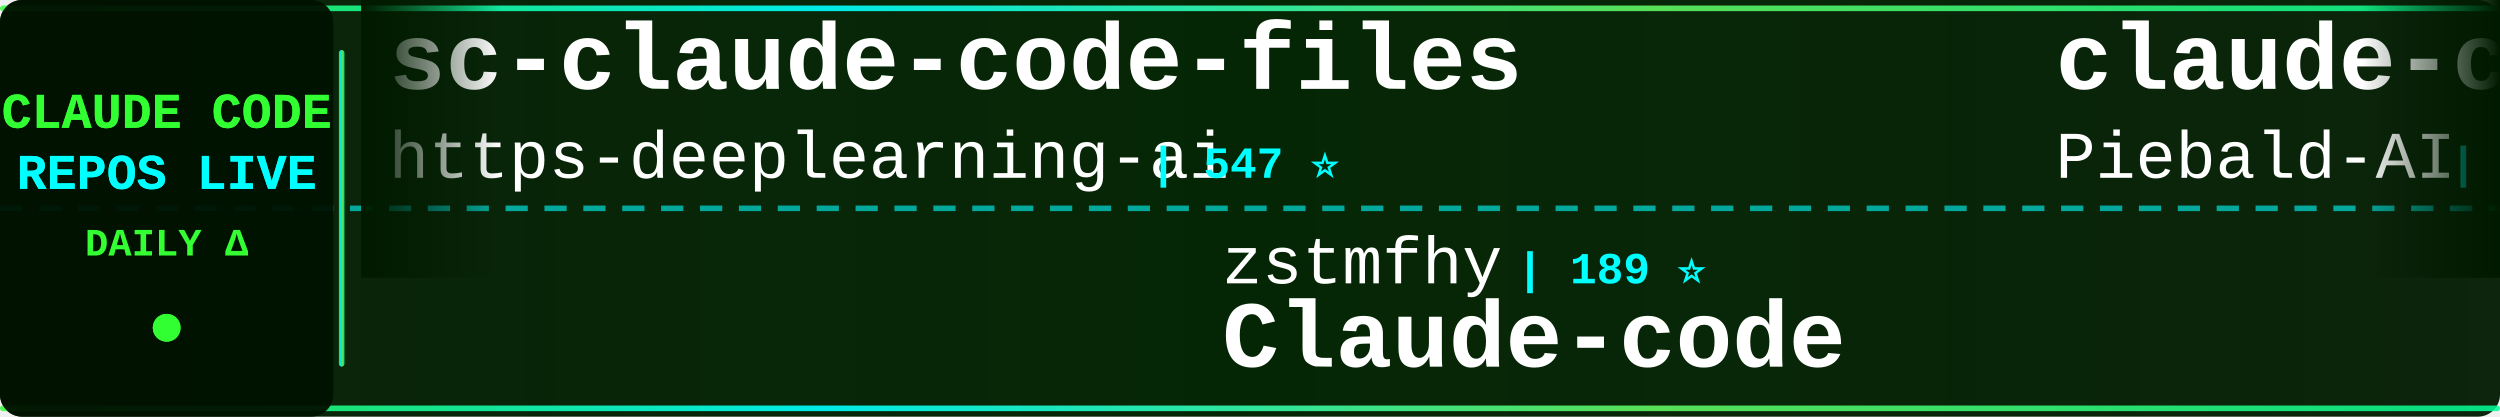
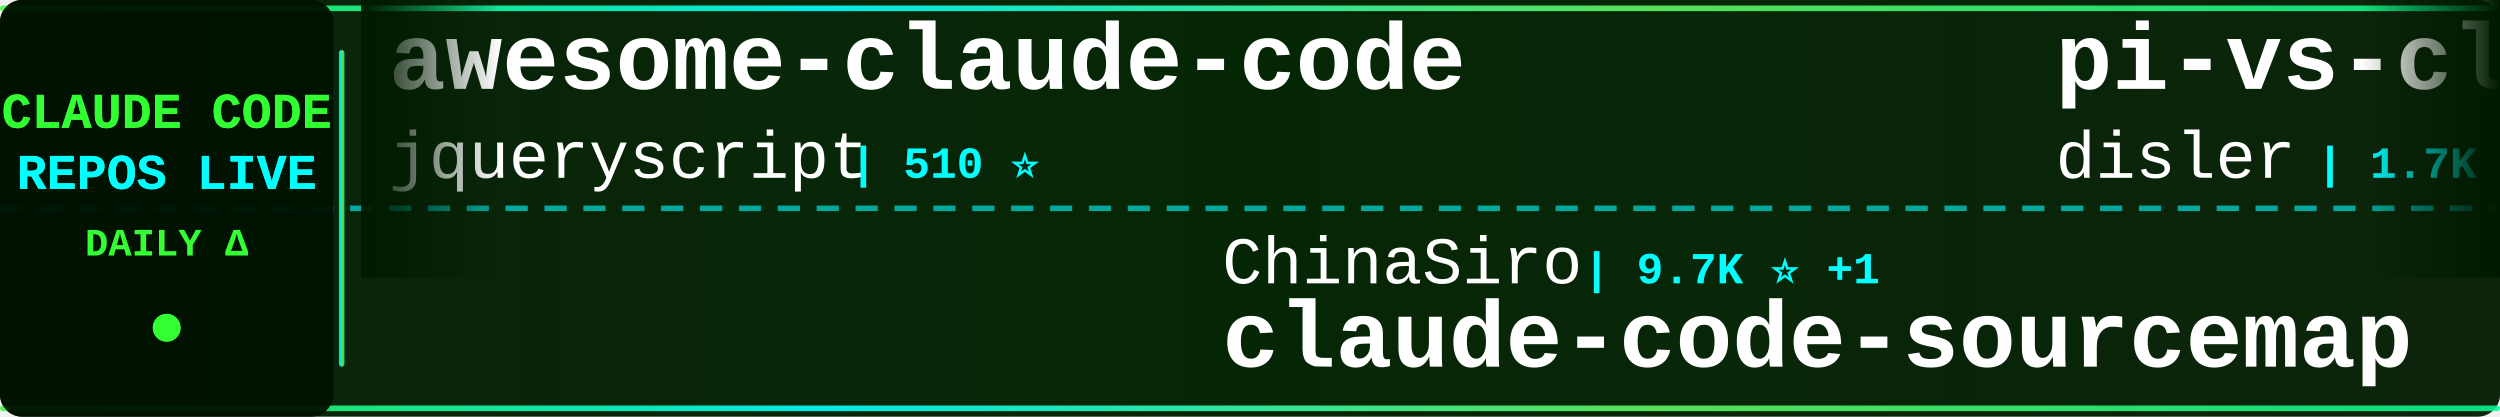
<svg xmlns="http://www.w3.org/2000/svg" width="900" height="150">
  <defs>
    <linearGradient id="tickerBg" x1="0%" y1="0%" x2="100%" y2="0%">
      <stop offset="0%" style="stop-color:#001a00;stop-opacity:0.95" />
      <stop offset="50%" style="stop-color:#002200;stop-opacity:0.98" />
      <stop offset="100%" style="stop-color:#001a00;stop-opacity:0.95" />
    </linearGradient>
    <linearGradient id="borderGrad" x1="0%" y1="0%" x2="100%" y2="0%">
      <stop offset="0%" style="stop-color:#33ff33;stop-opacity:0.85">
        <animate attributeName="stop-opacity" values="0.85;1;0.85" dur="2s" repeatCount="indefinite" />
      </stop>
      <stop offset="33%" style="stop-color:#00ffff;stop-opacity:0.9">
        <animate attributeName="stop-opacity" values="0.9;1;0.9" dur="2.2s" repeatCount="indefinite" />
      </stop>
      <stop offset="66%" style="stop-color:#66ff66;stop-opacity:0.85">
        <animate attributeName="stop-opacity" values="0.85;1;0.85" dur="1.8s" repeatCount="indefinite" />
      </stop>
      <stop offset="100%" style="stop-color:#00ff99;stop-opacity:0.85">
        <animate attributeName="stop-opacity" values="0.85;1;0.85" dur="2s" repeatCount="indefinite" />
      </stop>
    </linearGradient>
    <filter id="textGlow">
      <feGaussianBlur stdDeviation="0.1" result="coloredBlur" />
      <feMerge>
        <feMergeNode in="coloredBlur" />
        <feMergeNode in="SourceGraphic" />
      </feMerge>
    </filter>
    <filter id="metricGlow">
      <feGaussianBlur stdDeviation="0.2" result="coloredBlur" />
      <feMerge>
        <feMergeNode in="coloredBlur" />
        <feMergeNode in="SourceGraphic" />
      </feMerge>
    </filter>
    <linearGradient id="leftFade" x1="0%" y1="0%" x2="100%" y2="0%">
      <stop offset="0%" style="stop-color:#001a00;stop-opacity:1" />
      <stop offset="100%" style="stop-color:#001a00;stop-opacity:0" />
    </linearGradient>
    <linearGradient id="rightFade" x1="0%" y1="0%" x2="100%" y2="0%">
      <stop offset="0%" style="stop-color:#001a00;stop-opacity:0" />
      <stop offset="100%" style="stop-color:#001a00;stop-opacity:1" />
    </linearGradient>
  </defs>
  <rect width="900" height="150" fill="url(#tickerBg)" rx="8" />
  <rect x="0" y="2" width="900" height="2" fill="url(#borderGrad)" rx="1" />
  <rect x="0" y="146" width="900" height="2" fill="url(#borderGrad)" rx="1" />
  <line x1="0" y1="75" x2="900" y2="75" stroke="#00ffff" stroke-width="2" stroke-dasharray="8 6" opacity="0.6" />
  <rect x="0" y="0" width="120" height="150" fill="#001100" opacity="0.95" rx="8" />
  <text x="60" y="46" font-family="'Courier New', monospace" font-size="18" font-weight="bold" fill="#33ff33" text-anchor="middle" filter="url(#textGlow)">
    CLAUDE CODE
  </text>
  <text x="60" y="68" font-family="'Courier New', monospace" font-size="18" font-weight="bold" fill="#00ffff" text-anchor="middle" filter="url(#textGlow)">
    REPOS LIVE
  </text>
  <text x="60" y="92" font-family="'Courier New', monospace" font-size="14" font-weight="bold" fill="#33ff33" text-anchor="middle">
    DAILY Δ
  </text>
  <circle cx="60" cy="118" r="5" fill="#33ff33" filter="url(#metricGlow)">
    <animate attributeName="r" values="4;6;4" dur="1.5s" repeatCount="indefinite" />
    <animate attributeName="opacity" values="0.6;1;0.6" dur="1.5s" repeatCount="indefinite" />
  </circle>
  <rect x="122" y="18" width="2" height="114" fill="url(#borderGrad)" rx="1" />
  <clipPath id="tickerClip">
    <rect x="130" y="0" width="770" height="150" />
  </clipPath>
  <g clip-path="url(#tickerClip)">
    <g id="tickerItems">
      <animateTransform attributeName="transform" attributeType="XML" type="translate" from="0 0" to="-3000 0" dur="54s" repeatCount="indefinite" />
      <g transform="translate(0, 0)">
-         <text x="140" y="32" font-family="'Courier New', monospace" font-size="34" font-weight="bold" fill="#ffffff">sc-claude-code-files</text>
-         <text x="140" y="64" font-family="'Courier New', monospace" font-size="24" font-weight="normal" fill="#ffffff" opacity="1.0">https-deeplearning-ai</text>
-         <text x="414" y="64" font-family="'Courier New', monospace" font-size="16" font-weight="bold" fill="#00ffff"> | 547 ⭐</text>
+         <text x="140" y="32" font-family="'Courier New', monospace" font-size="34" font-weight="bold" fill="#ffffff">awesome-claude-code</text>
+         <text x="140" y="64" font-family="'Courier New', monospace" font-size="24" font-weight="normal" fill="#ffffff" opacity="1.0">jqueryscript</text>
+         <text x="306" y="64" font-family="'Courier New', monospace" font-size="16" font-weight="bold" fill="#00ffff"> | 510 ⭐</text>
      </g>
      <g transform="translate(300, 0)">
-         <text x="140" y="102" font-family="'Courier New', monospace" font-size="24" font-weight="normal" fill="#ffffff" opacity="1.0">zstmfhy</text>
-         <text x="246" y="102" font-family="'Courier New', monospace" font-size="16" font-weight="bold" fill="#00ffff"> | 189 ⭐</text>
-         <text x="140" y="132" font-family="'Courier New', monospace" font-size="34" font-weight="bold" fill="#ffffff">Claude-code</text>
+         <text x="140" y="102" font-family="'Courier New', monospace" font-size="24" font-weight="normal" fill="#ffffff" opacity="1.0">ChinaSiro</text>
+         <text x="270" y="102" font-family="'Courier New', monospace" font-size="16" font-weight="bold" fill="#00ffff"> | 9.7K ⭐ +1</text>
+         <text x="140" y="132" font-family="'Courier New', monospace" font-size="34" font-weight="bold" fill="#ffffff">claude-code-sourcemap</text>
      </g>
      <g transform="translate(600, 0)">
-         <text x="140" y="32" font-family="'Courier New', monospace" font-size="34" font-weight="bold" fill="#ffffff">claude-code-system-promp...</text>
-         <text x="140" y="64" font-family="'Courier New', monospace" font-size="24" font-weight="normal" fill="#ffffff" opacity="1.0">Piebald-AI</text>
-         <text x="282" y="64" font-family="'Courier New', monospace" font-size="16" font-weight="bold" fill="#00ffff"> | 12.6K ⭐</text>
+         <text x="140" y="32" font-family="'Courier New', monospace" font-size="34" font-weight="bold" fill="#ffffff">pi-vs-claude-code</text>
+         <text x="140" y="64" font-family="'Courier New', monospace" font-size="24" font-weight="normal" fill="#ffffff" opacity="1.0">disler</text>
+         <text x="234" y="64" font-family="'Courier New', monospace" font-size="16" font-weight="bold" fill="#00ffff"> | 1.7K ⭐</text>
      </g>
      <g transform="translate(900, 0)">
-         <text x="140" y="102" font-family="'Courier New', monospace" font-size="24" font-weight="normal" fill="#ffffff" opacity="1.0">ponponon</text>
-         <text x="258" y="102" font-family="'Courier New', monospace" font-size="16" font-weight="bold" fill="#00ffff"> | 2.3K ⭐</text>
-         <text x="140" y="132" font-family="'Courier New', monospace" font-size="34" font-weight="bold" fill="#ffffff">claude_code_src</text>
+         <text x="140" y="102" font-family="'Courier New', monospace" font-size="24" font-weight="normal" fill="#ffffff" opacity="1.0">centminmod</text>
+         <text x="282" y="102" font-family="'Courier New', monospace" font-size="16" font-weight="bold" fill="#00ffff"> | 2.6K ⭐</text>
+         <text x="140" y="132" font-family="'Courier New', monospace" font-size="34" font-weight="bold" fill="#ffffff">my-claude-code-setup</text>
      </g>
      <g transform="translate(1200, 0)">
-         <text x="140" y="32" font-family="'Courier New', monospace" font-size="34" font-weight="bold" fill="#ffffff">claude-code-proxy</text>
-         <text x="140" y="64" font-family="'Courier New', monospace" font-size="24" font-weight="normal" fill="#ffffff" opacity="1.0">fuergaosi233</text>
-         <text x="306" y="64" font-family="'Courier New', monospace" font-size="16" font-weight="bold" fill="#00ffff"> | 2.8K ⭐ -1</text>
+         <text x="140" y="32" font-family="'Courier New', monospace" font-size="34" font-weight="bold" fill="#ffffff">free-claude-code</text>
+         <text x="140" y="64" font-family="'Courier New', monospace" font-size="24" font-weight="normal" fill="#ffffff" opacity="1.0">Alishahryar1</text>
+         <text x="306" y="64" font-family="'Courier New', monospace" font-size="16" font-weight="bold" fill="#00ffff"> | 54.2K ⭐ +34</text>
      </g>
      <g transform="translate(1500, 0)">
-         <text x="140" y="102" font-family="'Courier New', monospace" font-size="24" font-weight="normal" fill="#ffffff" opacity="1.0">FlorianBruniaux</text>
-         <text x="342" y="102" font-family="'Courier New', monospace" font-size="16" font-weight="bold" fill="#00ffff"> | 5.9K ⭐ +1</text>
-         <text x="140" y="132" font-family="'Courier New', monospace" font-size="34" font-weight="bold" fill="#ffffff">claude-code-ultimate-gui...</text>
+         <text x="140" y="102" font-family="'Courier New', monospace" font-size="24" font-weight="normal" fill="#ffffff" opacity="1.0">xu-xiang</text>
+         <text x="258" y="102" font-family="'Courier New', monospace" font-size="16" font-weight="bold" fill="#00ffff"> | 1.9K ⭐</text>
+         <text x="140" y="132" font-family="'Courier New', monospace" font-size="34" font-weight="bold" fill="#ffffff">everything-claude-code-z...</text>
      </g>
      <g transform="translate(1800, 0)">
-         <text x="140" y="32" font-family="'Courier New', monospace" font-size="34" font-weight="bold" fill="#ffffff">arcads-claude-code</text>
-         <text x="140" y="64" font-family="'Courier New', monospace" font-size="24" font-weight="normal" fill="#ffffff" opacity="1.0">krusemediallc</text>
-         <text x="318" y="64" font-family="'Courier New', monospace" font-size="16" font-weight="bold" fill="#00ffff"> | 1.5K ⭐ -1</text>
+         <text x="140" y="32" font-family="'Courier New', monospace" font-size="34" font-weight="bold" fill="#ffffff">andrej-karpathy-skills</text>
+         <text x="140" y="64" font-family="'Courier New', monospace" font-size="24" font-weight="normal" fill="#ffffff" opacity="1.0">multica-ai</text>
+         <text x="282" y="64" font-family="'Courier New', monospace" font-size="16" font-weight="bold" fill="#00ffff"> | 211.9K ⭐ +42</text>
      </g>
      <g transform="translate(2100, 0)">
-         <text x="140" y="102" font-family="'Courier New', monospace" font-size="24" font-weight="normal" fill="#ffffff" opacity="1.0">oboard</text>
-         <text x="234" y="102" font-family="'Courier New', monospace" font-size="16" font-weight="bold" fill="#00ffff"> | 3.3K ⭐</text>
-         <text x="140" y="132" font-family="'Courier New', monospace" font-size="34" font-weight="bold" fill="#ffffff">claude-code-rev</text>
+         <text x="140" y="102" font-family="'Courier New', monospace" font-size="24" font-weight="normal" fill="#ffffff" opacity="1.0">ykdojo</text>
+         <text x="234" y="102" font-family="'Courier New', monospace" font-size="16" font-weight="bold" fill="#00ffff"> | 10.1K ⭐</text>
+         <text x="140" y="132" font-family="'Courier New', monospace" font-size="34" font-weight="bold" fill="#ffffff">claude-code-tips</text>
      </g>
      <g transform="translate(2400, 0)">
-         <text x="140" y="32" font-family="'Courier New', monospace" font-size="34" font-weight="bold" fill="#ffffff">claude-code-proxy</text>
-         <text x="140" y="64" font-family="'Courier New', monospace" font-size="24" font-weight="normal" fill="#ffffff" opacity="1.0">1rgs</text>
-         <text x="210" y="64" font-family="'Courier New', monospace" font-size="16" font-weight="bold" fill="#00ffff"> | 3.7K ⭐ -1</text>
+         <text x="140" y="32" font-family="'Courier New', monospace" font-size="34" font-weight="bold" fill="#ffffff">claude-code-from-source</text>
+         <text x="140" y="64" font-family="'Courier New', monospace" font-size="24" font-weight="normal" fill="#ffffff" opacity="1.0">alejandrobalderas</text>
+         <text x="366" y="64" font-family="'Courier New', monospace" font-size="16" font-weight="bold" fill="#00ffff"> | 2.8K ⭐</text>
      </g>
      <g transform="translate(2700, 0)">
-         <text x="140" y="102" font-family="'Courier New', monospace" font-size="24" font-weight="normal" fill="#ffffff" opacity="1.0">jqueryscript</text>
-         <text x="306" y="102" font-family="'Courier New', monospace" font-size="16" font-weight="bold" fill="#00ffff"> | 510 ⭐</text>
-         <text x="140" y="132" font-family="'Courier New', monospace" font-size="34" font-weight="bold" fill="#ffffff">awesome-claude-code</text>
+         <text x="140" y="102" font-family="'Courier New', monospace" font-size="24" font-weight="normal" fill="#ffffff" opacity="1.0">huangserva</text>
+         <text x="282" y="102" font-family="'Courier New', monospace" font-size="16" font-weight="bold" fill="#00ffff"> | 627 ⭐</text>
+         <text x="140" y="132" font-family="'Courier New', monospace" font-size="34" font-weight="bold" fill="#ffffff">claude-code-cli</text>
      </g>
      <g transform="translate(3000, 0)">
-         <text x="140" y="32" font-family="'Courier New', monospace" font-size="34" font-weight="bold" fill="#ffffff">sc-claude-code-files</text>
-         <text x="140" y="64" font-family="'Courier New', monospace" font-size="24" font-weight="normal" fill="#ffffff" opacity="1.0">https-deeplearning-ai</text>
-         <text x="414" y="64" font-family="'Courier New', monospace" font-size="16" font-weight="bold" fill="#00ffff"> | 547 ⭐</text>
+         <text x="140" y="32" font-family="'Courier New', monospace" font-size="34" font-weight="bold" fill="#ffffff">awesome-claude-code</text>
+         <text x="140" y="64" font-family="'Courier New', monospace" font-size="24" font-weight="normal" fill="#ffffff" opacity="1.0">jqueryscript</text>
+         <text x="306" y="64" font-family="'Courier New', monospace" font-size="16" font-weight="bold" fill="#00ffff"> | 510 ⭐</text>
      </g>
      <g transform="translate(3300, 0)">
-         <text x="140" y="102" font-family="'Courier New', monospace" font-size="24" font-weight="normal" fill="#ffffff" opacity="1.0">zstmfhy</text>
-         <text x="246" y="102" font-family="'Courier New', monospace" font-size="16" font-weight="bold" fill="#00ffff"> | 189 ⭐</text>
-         <text x="140" y="132" font-family="'Courier New', monospace" font-size="34" font-weight="bold" fill="#ffffff">Claude-code</text>
+         <text x="140" y="102" font-family="'Courier New', monospace" font-size="24" font-weight="normal" fill="#ffffff" opacity="1.0">ChinaSiro</text>
+         <text x="270" y="102" font-family="'Courier New', monospace" font-size="16" font-weight="bold" fill="#00ffff"> | 9.7K ⭐ +1</text>
+         <text x="140" y="132" font-family="'Courier New', monospace" font-size="34" font-weight="bold" fill="#ffffff">claude-code-sourcemap</text>
      </g>
      <g transform="translate(3600, 0)">
-         <text x="140" y="32" font-family="'Courier New', monospace" font-size="34" font-weight="bold" fill="#ffffff">claude-code-system-promp...</text>
-         <text x="140" y="64" font-family="'Courier New', monospace" font-size="24" font-weight="normal" fill="#ffffff" opacity="1.0">Piebald-AI</text>
-         <text x="282" y="64" font-family="'Courier New', monospace" font-size="16" font-weight="bold" fill="#00ffff"> | 12.6K ⭐</text>
+         <text x="140" y="32" font-family="'Courier New', monospace" font-size="34" font-weight="bold" fill="#ffffff">pi-vs-claude-code</text>
+         <text x="140" y="64" font-family="'Courier New', monospace" font-size="24" font-weight="normal" fill="#ffffff" opacity="1.0">disler</text>
+         <text x="234" y="64" font-family="'Courier New', monospace" font-size="16" font-weight="bold" fill="#00ffff"> | 1.7K ⭐</text>
      </g>
      <g transform="translate(3900, 0)">
-         <text x="140" y="102" font-family="'Courier New', monospace" font-size="24" font-weight="normal" fill="#ffffff" opacity="1.0">ponponon</text>
-         <text x="258" y="102" font-family="'Courier New', monospace" font-size="16" font-weight="bold" fill="#00ffff"> | 2.3K ⭐</text>
-         <text x="140" y="132" font-family="'Courier New', monospace" font-size="34" font-weight="bold" fill="#ffffff">claude_code_src</text>
+         <text x="140" y="102" font-family="'Courier New', monospace" font-size="24" font-weight="normal" fill="#ffffff" opacity="1.0">centminmod</text>
+         <text x="282" y="102" font-family="'Courier New', monospace" font-size="16" font-weight="bold" fill="#00ffff"> | 2.6K ⭐</text>
+         <text x="140" y="132" font-family="'Courier New', monospace" font-size="34" font-weight="bold" fill="#ffffff">my-claude-code-setup</text>
      </g>
    </g>
  </g>
  <rect x="130" y="0" width="50" height="100" fill="url(#leftFade)" />
  <rect x="850" y="0" width="50" height="100" fill="url(#rightFade)" />
</svg>
